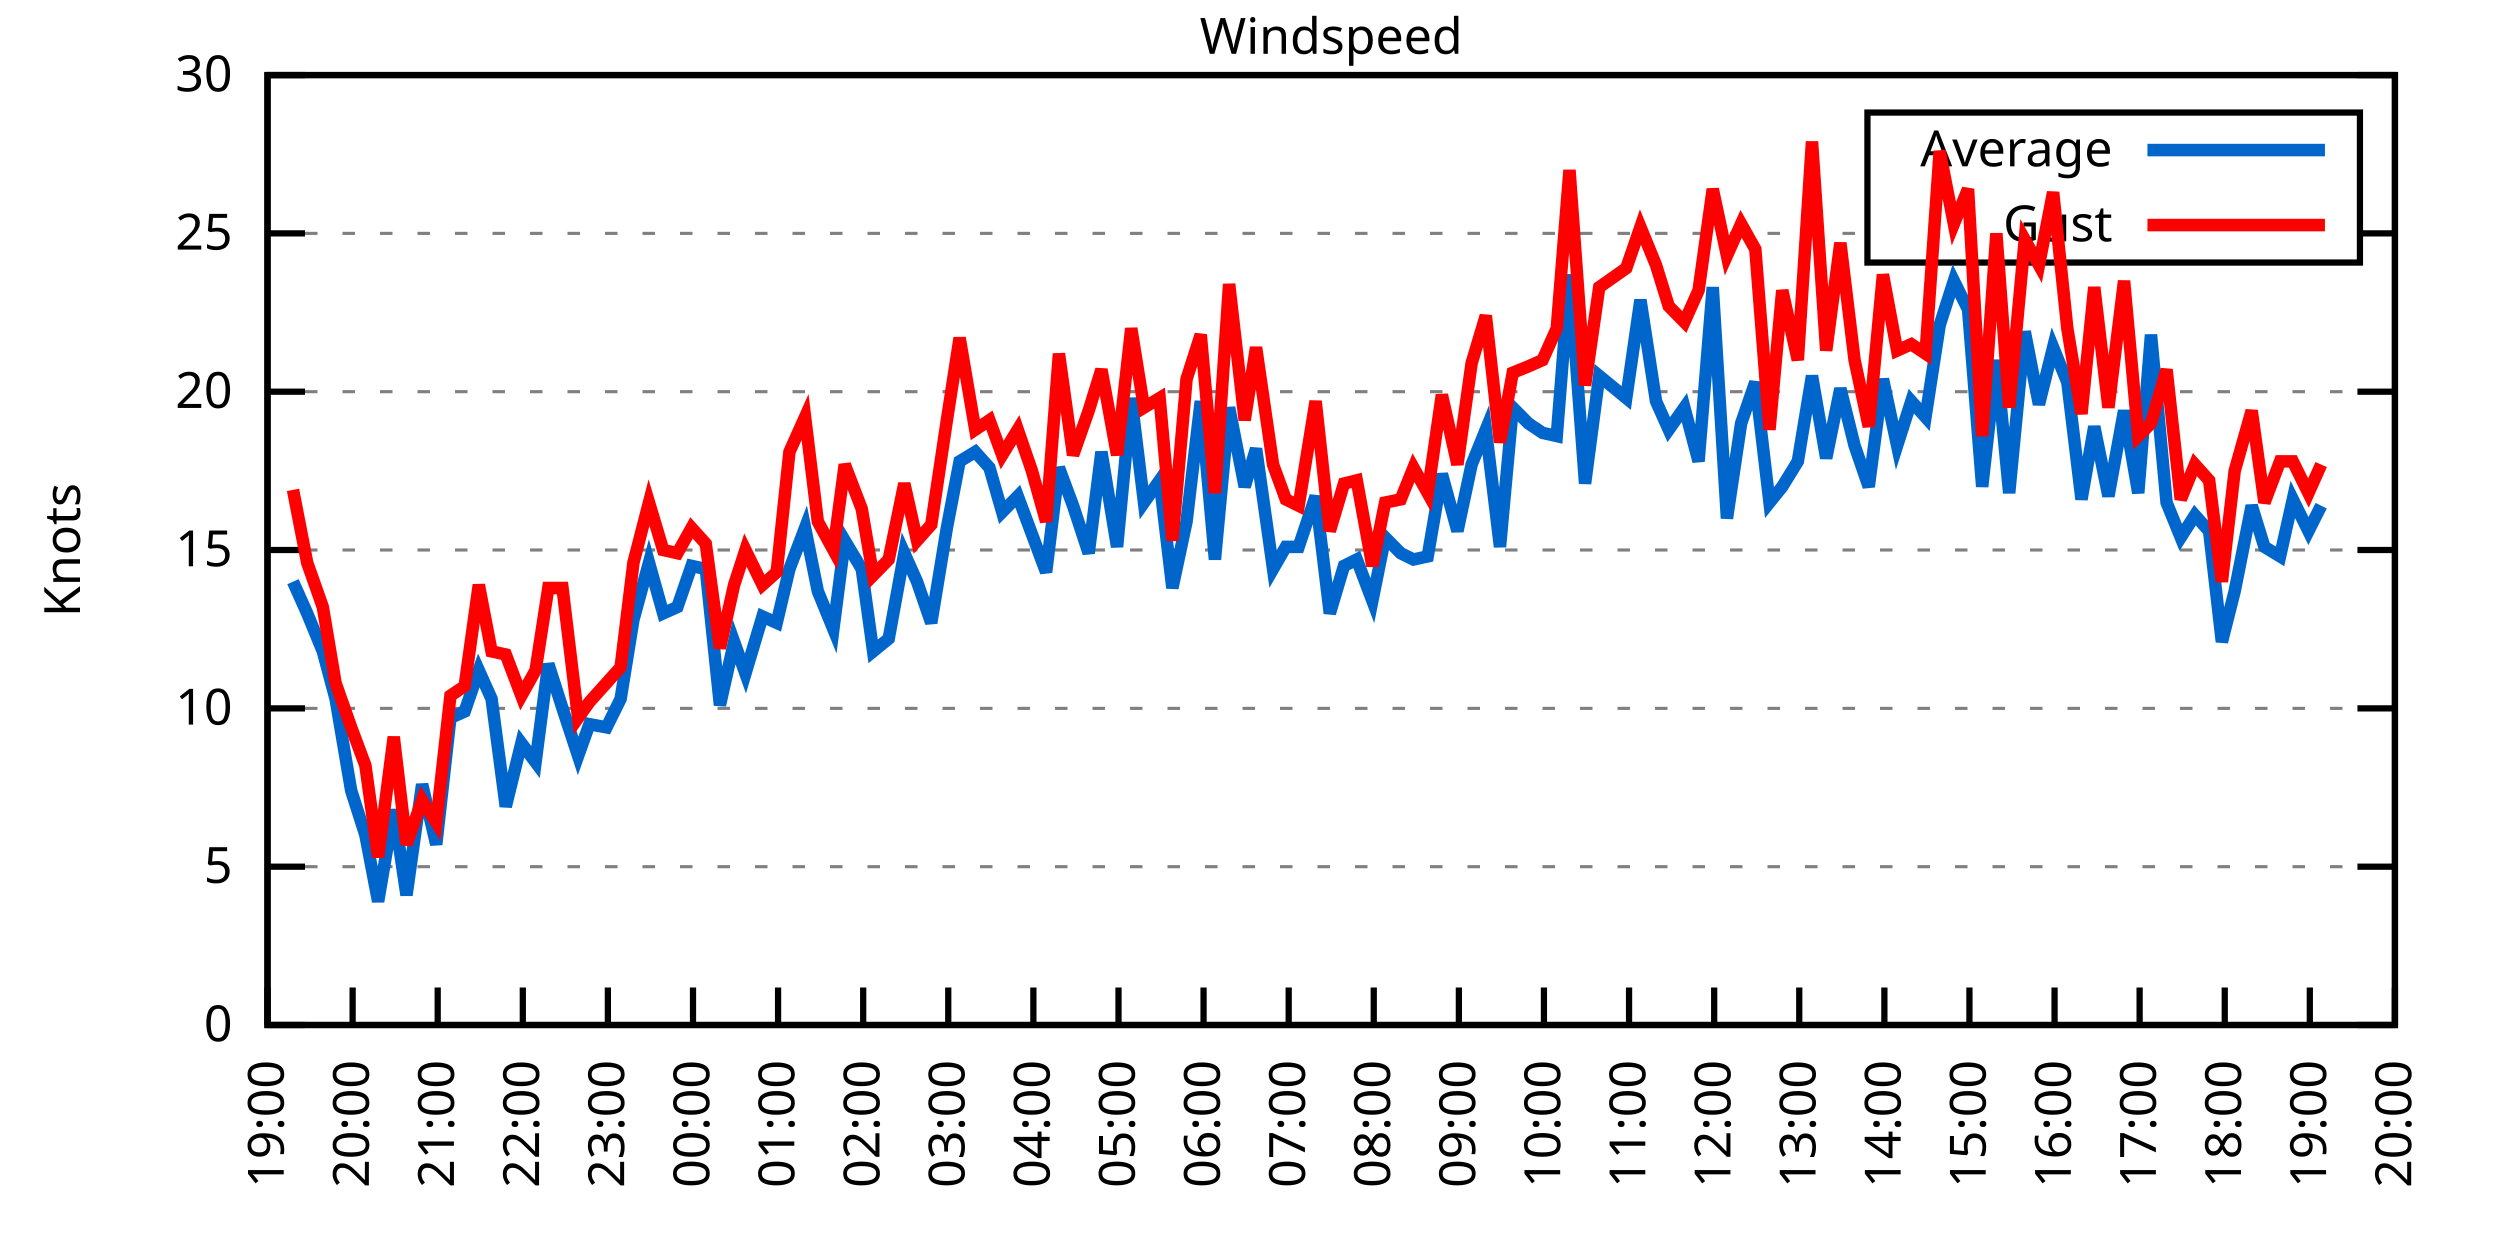
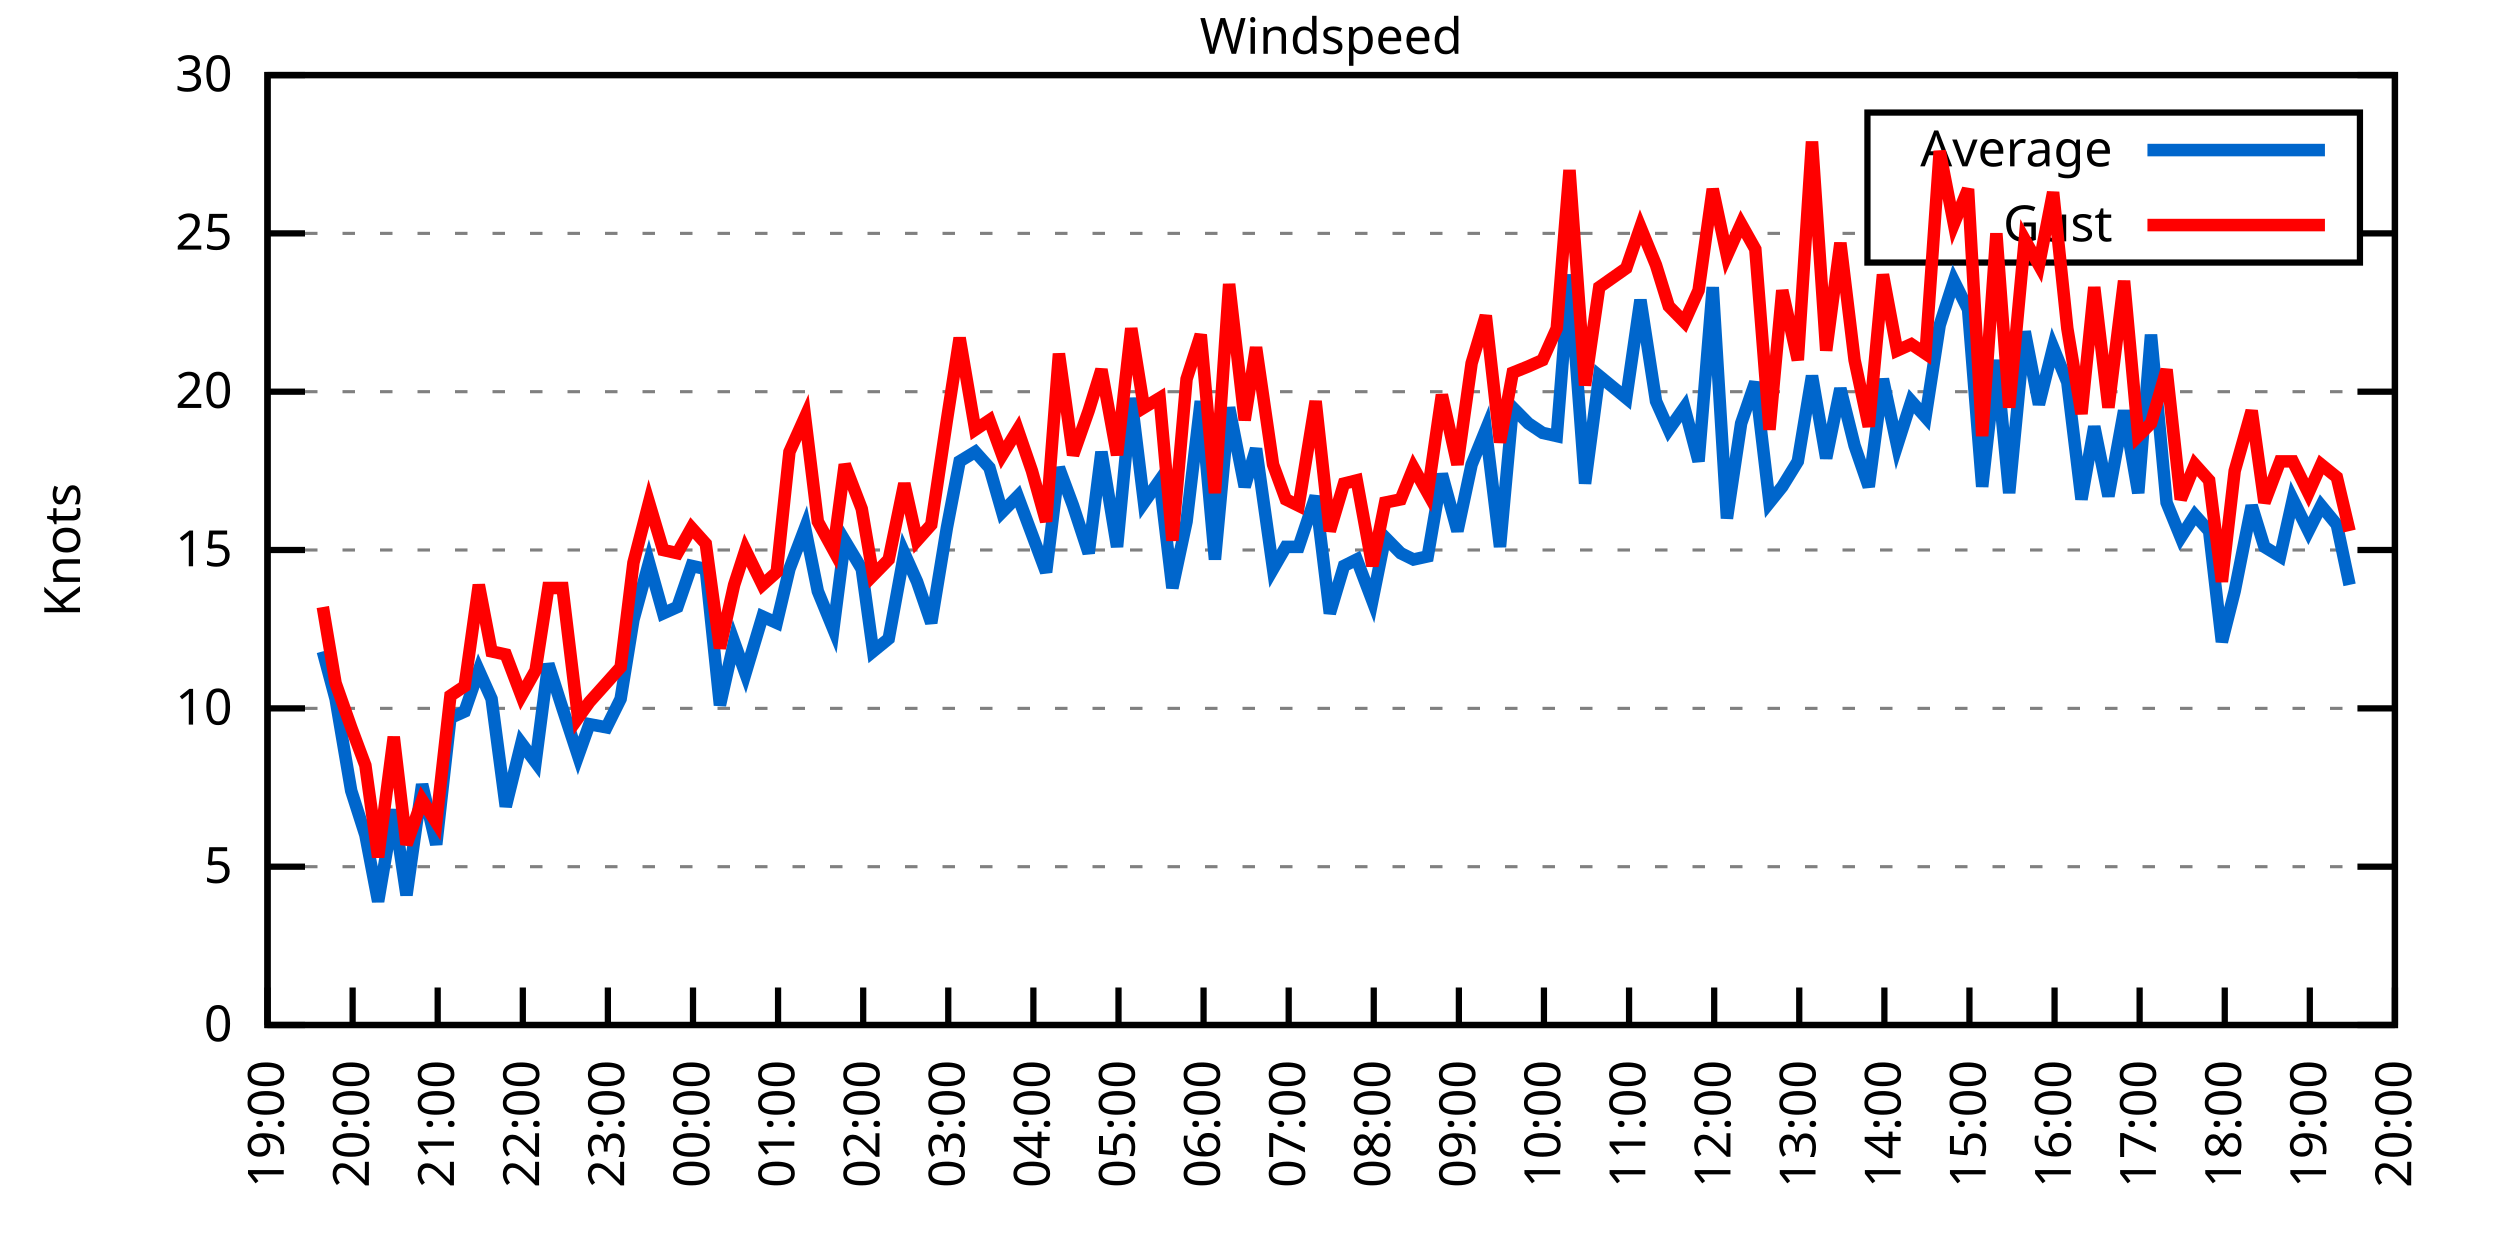
<svg xmlns="http://www.w3.org/2000/svg" xmlns:xlink="http://www.w3.org/1999/xlink" width="400" height="200" viewBox="0 0 400 200">
  <g id="gnuplot_canvas">
    <rect x="0" y="0" width="400" height="200" fill="none" />
    <defs>
      <circle id="gpDot" r="0.5" stroke-width="0.5" stroke="currentColor" />
      <path id="gpPt0" stroke-width="0.333" stroke="currentColor" d="M-1,0 h2 M0,-1 v2" />
      <path id="gpPt1" stroke-width="0.333" stroke="currentColor" d="M-1,-1 L1,1 M1,-1 L-1,1" />
      <path id="gpPt2" stroke-width="0.333" stroke="currentColor" d="M-1,0 L1,0 M0,-1 L0,1 M-1,-1 L1,1 M-1,1 L1,-1" />
      <rect id="gpPt3" stroke-width="0.333" stroke="currentColor" x="-1" y="-1" width="2" height="2" />
      <rect id="gpPt4" stroke-width="0.333" stroke="currentColor" fill="currentColor" x="-1" y="-1" width="2" height="2" />
      <circle id="gpPt5" stroke-width="0.333" stroke="currentColor" cx="0" cy="0" r="1" />
      <use xlink:href="#gpPt5" id="gpPt6" fill="currentColor" stroke="none" />
      <path id="gpPt7" stroke-width="0.333" stroke="currentColor" d="M0,-1.33 L-1.33,0.67 L1.33,0.67 z" />
      <use xlink:href="#gpPt7" id="gpPt8" fill="currentColor" stroke="none" />
      <use xlink:href="#gpPt7" id="gpPt9" stroke="currentColor" transform="rotate(180)" />
      <use xlink:href="#gpPt9" id="gpPt10" fill="currentColor" stroke="none" />
      <use xlink:href="#gpPt3" id="gpPt11" stroke="currentColor" transform="rotate(45)" />
      <use xlink:href="#gpPt11" id="gpPt12" fill="currentColor" stroke="none" />
      <path id="gpPt13" stroke-width="0.333" stroke="currentColor" d="M0,1.330 L1.265,0.411 L0.782,-1.067 L-0.782,-1.076 L-1.265,0.411 z" />
      <use xlink:href="#gpPt13" id="gpPt14" fill="currentColor" stroke="none" />
      <filter id="textbox" filterUnits="objectBoundingBox" x="0" y="0" height="1" width="1">
        <feFlood flood-color="white" flood-opacity="1" result="bgnd" />
        <feComposite in="SourceGraphic" in2="bgnd" operator="atop" />
      </filter>
      <filter id="greybox" filterUnits="objectBoundingBox" x="0" y="0" height="1" width="1">
        <feFlood flood-color="lightgrey" flood-opacity="1" result="grey" />
        <feComposite in="SourceGraphic" in2="grey" operator="atop" />
      </filter>
    </defs>
    <g fill="none" color="white" stroke="currentColor" stroke-width="1.00" stroke-linecap="butt" stroke-linejoin="miter">
</g>
    <g fill="none" color="black" stroke="currentColor" stroke-width="1.00" stroke-linecap="butt" stroke-linejoin="miter">
      <g stroke="none" shape-rendering="crispEdges">
        <polygon fill="rgb(255, 255, 255)" points="42.80,164.00 383.18,164.00 383.18,12.02 42.80,12.02 " />
      </g>
    </g>
    <g fill="none" color="black" stroke="currentColor" stroke-width="1.00" stroke-linecap="butt" stroke-linejoin="miter">
</g>
    <g fill="none" color="black" stroke="black" stroke-width="0.50" stroke-linecap="butt" stroke-linejoin="miter">
</g>
    <g fill="none" color="gray" stroke="currentColor" stroke-width="0.50" stroke-linecap="butt" stroke-linejoin="miter">
      <path stroke="gray" stroke-dasharray="2,4" class="gridline" d="M42.80,164.00 L383.19,164.00  " />
    </g>
    <g fill="none" color="gray" stroke="gray" stroke-width="1.00" stroke-linecap="butt" stroke-linejoin="miter">
</g>
    <g fill="none" color="black" stroke="currentColor" stroke-width="1.00" stroke-linecap="butt" stroke-linejoin="miter">
      <path stroke="black" d="M42.80,164.00 L48.80,164.00 M383.19,164.00 L377.19,164.00  " />
      <g transform="translate(37.20,166.60)" stroke="none" fill="black" font-family="Sans" font-size="8.00" text-anchor="end">
        <text>
          <tspan font-family="Sans"> 0</tspan>
        </text>
      </g>
    </g>
    <g fill="none" color="black" stroke="currentColor" stroke-width="1.00" stroke-linecap="butt" stroke-linejoin="miter">
</g>
    <g fill="none" color="black" stroke="black" stroke-width="0.50" stroke-linecap="butt" stroke-linejoin="miter">
</g>
    <g fill="none" color="gray" stroke="currentColor" stroke-width="0.50" stroke-linecap="butt" stroke-linejoin="miter">
      <path stroke="gray" stroke-dasharray="2,4" class="gridline" d="M42.80,138.67 L383.19,138.67  " />
    </g>
    <g fill="none" color="gray" stroke="gray" stroke-width="1.00" stroke-linecap="butt" stroke-linejoin="miter">
</g>
    <g fill="none" color="black" stroke="currentColor" stroke-width="1.00" stroke-linecap="butt" stroke-linejoin="miter">
      <path stroke="black" d="M42.80,138.67 L48.80,138.67 M383.19,138.67 L377.19,138.67  " />
      <g transform="translate(37.20,141.27)" stroke="none" fill="black" font-family="Sans" font-size="8.00" text-anchor="end">
        <text>
          <tspan font-family="Sans"> 5</tspan>
        </text>
      </g>
    </g>
    <g fill="none" color="black" stroke="currentColor" stroke-width="1.00" stroke-linecap="butt" stroke-linejoin="miter">
</g>
    <g fill="none" color="black" stroke="black" stroke-width="0.50" stroke-linecap="butt" stroke-linejoin="miter">
</g>
    <g fill="none" color="gray" stroke="currentColor" stroke-width="0.50" stroke-linecap="butt" stroke-linejoin="miter">
      <path stroke="gray" stroke-dasharray="2,4" class="gridline" d="M42.80,113.34 L383.19,113.34  " />
    </g>
    <g fill="none" color="gray" stroke="gray" stroke-width="1.00" stroke-linecap="butt" stroke-linejoin="miter">
</g>
    <g fill="none" color="black" stroke="currentColor" stroke-width="1.00" stroke-linecap="butt" stroke-linejoin="miter">
      <path stroke="black" d="M42.80,113.34 L48.80,113.34 M383.19,113.34 L377.19,113.34  " />
      <g transform="translate(37.20,115.94)" stroke="none" fill="black" font-family="Sans" font-size="8.00" text-anchor="end">
        <text>
          <tspan font-family="Sans"> 10</tspan>
        </text>
      </g>
    </g>
    <g fill="none" color="black" stroke="currentColor" stroke-width="1.00" stroke-linecap="butt" stroke-linejoin="miter">
</g>
    <g fill="none" color="black" stroke="black" stroke-width="0.50" stroke-linecap="butt" stroke-linejoin="miter">
</g>
    <g fill="none" color="gray" stroke="currentColor" stroke-width="0.50" stroke-linecap="butt" stroke-linejoin="miter">
      <path stroke="gray" stroke-dasharray="2,4" class="gridline" d="M42.80,88.00 L383.19,88.00  " />
    </g>
    <g fill="none" color="gray" stroke="gray" stroke-width="1.00" stroke-linecap="butt" stroke-linejoin="miter">
</g>
    <g fill="none" color="black" stroke="currentColor" stroke-width="1.00" stroke-linecap="butt" stroke-linejoin="miter">
      <path stroke="black" d="M42.80,88.00 L48.80,88.00 M383.19,88.00 L377.19,88.00  " />
      <g transform="translate(37.20,90.60)" stroke="none" fill="black" font-family="Sans" font-size="8.00" text-anchor="end">
        <text>
          <tspan font-family="Sans"> 15</tspan>
        </text>
      </g>
    </g>
    <g fill="none" color="black" stroke="currentColor" stroke-width="1.00" stroke-linecap="butt" stroke-linejoin="miter">
</g>
    <g fill="none" color="black" stroke="black" stroke-width="0.50" stroke-linecap="butt" stroke-linejoin="miter">
</g>
    <g fill="none" color="gray" stroke="currentColor" stroke-width="0.50" stroke-linecap="butt" stroke-linejoin="miter">
      <path stroke="gray" stroke-dasharray="2,4" class="gridline" d="M42.80,62.67 L383.19,62.67  " />
    </g>
    <g fill="none" color="gray" stroke="gray" stroke-width="1.00" stroke-linecap="butt" stroke-linejoin="miter">
</g>
    <g fill="none" color="black" stroke="currentColor" stroke-width="1.00" stroke-linecap="butt" stroke-linejoin="miter">
      <path stroke="black" d="M42.80,62.67 L48.80,62.67 M383.19,62.67 L377.19,62.67  " />
      <g transform="translate(37.20,65.27)" stroke="none" fill="black" font-family="Sans" font-size="8.00" text-anchor="end">
        <text>
          <tspan font-family="Sans"> 20</tspan>
        </text>
      </g>
    </g>
    <g fill="none" color="black" stroke="currentColor" stroke-width="1.00" stroke-linecap="butt" stroke-linejoin="miter">
</g>
    <g fill="none" color="black" stroke="black" stroke-width="0.50" stroke-linecap="butt" stroke-linejoin="miter">
</g>
    <g fill="none" color="gray" stroke="currentColor" stroke-width="0.50" stroke-linecap="butt" stroke-linejoin="miter">
      <path stroke="gray" stroke-dasharray="2,4" class="gridline" d="M42.80,37.34 L298.79,37.34 M377.59,37.34 L383.19,37.34  " />
    </g>
    <g fill="none" color="gray" stroke="gray" stroke-width="1.00" stroke-linecap="butt" stroke-linejoin="miter">
</g>
    <g fill="none" color="black" stroke="currentColor" stroke-width="1.00" stroke-linecap="butt" stroke-linejoin="miter">
      <path stroke="black" d="M42.80,37.34 L48.80,37.34 M383.19,37.34 L377.19,37.34  " />
      <g transform="translate(37.20,39.94)" stroke="none" fill="black" font-family="Sans" font-size="8.00" text-anchor="end">
        <text>
          <tspan font-family="Sans"> 25</tspan>
        </text>
      </g>
    </g>
    <g fill="none" color="black" stroke="currentColor" stroke-width="1.00" stroke-linecap="butt" stroke-linejoin="miter">
</g>
    <g fill="none" color="black" stroke="black" stroke-width="0.50" stroke-linecap="butt" stroke-linejoin="miter">
</g>
    <g fill="none" color="gray" stroke="currentColor" stroke-width="0.50" stroke-linecap="butt" stroke-linejoin="miter">
      <path stroke="gray" stroke-dasharray="2,4" class="gridline" d="M42.80,12.01 L383.19,12.01  " />
    </g>
    <g fill="none" color="gray" stroke="gray" stroke-width="1.00" stroke-linecap="butt" stroke-linejoin="miter">
</g>
    <g fill="none" color="black" stroke="currentColor" stroke-width="1.00" stroke-linecap="butt" stroke-linejoin="miter">
      <path stroke="black" d="M42.80,12.01 L48.80,12.01 M383.19,12.01 L377.19,12.01  " />
      <g transform="translate(37.20,14.61)" stroke="none" fill="black" font-family="Sans" font-size="8.00" text-anchor="end">
        <text>
          <tspan font-family="Sans"> 30</tspan>
        </text>
      </g>
    </g>
    <g fill="none" color="black" stroke="currentColor" stroke-width="1.00" stroke-linecap="butt" stroke-linejoin="miter">
      <path stroke="black" d="M42.80,164.00 L42.80,158.00  " />
      <g transform="translate(45.40,169.60) rotate(270.00)" stroke="none" fill="black" font-family="Sans" font-size="8.00" text-anchor="end">
        <text>
          <tspan font-family="Sans">19:00</tspan>
        </text>
      </g>
    </g>
    <g fill="none" color="black" stroke="currentColor" stroke-width="1.00" stroke-linecap="butt" stroke-linejoin="miter">
      <path stroke="black" d="M56.42,164.00 L56.42,158.00  " />
      <g transform="translate(59.02,169.60) rotate(270.00)" stroke="none" fill="black" font-family="Sans" font-size="8.00" text-anchor="end">
        <text>
          <tspan font-family="Sans">20:00</tspan>
        </text>
      </g>
    </g>
    <g fill="none" color="black" stroke="currentColor" stroke-width="1.00" stroke-linecap="butt" stroke-linejoin="miter">
      <path stroke="black" d="M70.03,164.00 L70.03,158.00  " />
      <g transform="translate(72.63,169.60) rotate(270.00)" stroke="none" fill="black" font-family="Sans" font-size="8.00" text-anchor="end">
        <text>
          <tspan font-family="Sans">21:00</tspan>
        </text>
      </g>
    </g>
    <g fill="none" color="black" stroke="currentColor" stroke-width="1.00" stroke-linecap="butt" stroke-linejoin="miter">
      <path stroke="black" d="M83.65,164.00 L83.65,158.00  " />
      <g transform="translate(86.25,169.60) rotate(270.00)" stroke="none" fill="black" font-family="Sans" font-size="8.00" text-anchor="end">
        <text>
          <tspan font-family="Sans">22:00</tspan>
        </text>
      </g>
    </g>
    <g fill="none" color="black" stroke="currentColor" stroke-width="1.00" stroke-linecap="butt" stroke-linejoin="miter">
      <path stroke="black" d="M97.26,164.00 L97.26,158.00  " />
      <g transform="translate(99.86,169.60) rotate(270.00)" stroke="none" fill="black" font-family="Sans" font-size="8.00" text-anchor="end">
        <text>
          <tspan font-family="Sans">23:00</tspan>
        </text>
      </g>
    </g>
    <g fill="none" color="black" stroke="currentColor" stroke-width="1.00" stroke-linecap="butt" stroke-linejoin="miter">
      <path stroke="black" d="M110.88,164.00 L110.88,158.00  " />
      <g transform="translate(113.48,169.60) rotate(270.00)" stroke="none" fill="black" font-family="Sans" font-size="8.00" text-anchor="end">
        <text>
          <tspan font-family="Sans">00:00</tspan>
        </text>
      </g>
    </g>
    <g fill="none" color="black" stroke="currentColor" stroke-width="1.00" stroke-linecap="butt" stroke-linejoin="miter">
      <path stroke="black" d="M124.49,164.00 L124.49,158.00  " />
      <g transform="translate(127.09,169.60) rotate(270.00)" stroke="none" fill="black" font-family="Sans" font-size="8.00" text-anchor="end">
        <text>
          <tspan font-family="Sans">01:00</tspan>
        </text>
      </g>
    </g>
    <g fill="none" color="black" stroke="currentColor" stroke-width="1.00" stroke-linecap="butt" stroke-linejoin="miter">
      <path stroke="black" d="M138.11,164.00 L138.11,158.00  " />
      <g transform="translate(140.71,169.60) rotate(270.00)" stroke="none" fill="black" font-family="Sans" font-size="8.00" text-anchor="end">
        <text>
          <tspan font-family="Sans">02:00</tspan>
        </text>
      </g>
    </g>
    <g fill="none" color="black" stroke="currentColor" stroke-width="1.00" stroke-linecap="butt" stroke-linejoin="miter">
      <path stroke="black" d="M151.72,164.00 L151.72,158.00  " />
      <g transform="translate(154.32,169.60) rotate(270.00)" stroke="none" fill="black" font-family="Sans" font-size="8.00" text-anchor="end">
        <text>
          <tspan font-family="Sans">03:00</tspan>
        </text>
      </g>
    </g>
    <g fill="none" color="black" stroke="currentColor" stroke-width="1.00" stroke-linecap="butt" stroke-linejoin="miter">
      <path stroke="black" d="M165.34,164.00 L165.34,158.00  " />
      <g transform="translate(167.94,169.60) rotate(270.00)" stroke="none" fill="black" font-family="Sans" font-size="8.00" text-anchor="end">
        <text>
          <tspan font-family="Sans">04:00</tspan>
        </text>
      </g>
    </g>
    <g fill="none" color="black" stroke="currentColor" stroke-width="1.00" stroke-linecap="butt" stroke-linejoin="miter">
      <path stroke="black" d="M178.96,164.00 L178.96,158.00  " />
      <g transform="translate(181.56,169.60) rotate(270.00)" stroke="none" fill="black" font-family="Sans" font-size="8.00" text-anchor="end">
        <text>
          <tspan font-family="Sans">05:00</tspan>
        </text>
      </g>
    </g>
    <g fill="none" color="black" stroke="currentColor" stroke-width="1.00" stroke-linecap="butt" stroke-linejoin="miter">
      <path stroke="black" d="M192.57,164.00 L192.57,158.00  " />
      <g transform="translate(195.17,169.60) rotate(270.00)" stroke="none" fill="black" font-family="Sans" font-size="8.00" text-anchor="end">
        <text>
          <tspan font-family="Sans">06:00</tspan>
        </text>
      </g>
    </g>
    <g fill="none" color="black" stroke="currentColor" stroke-width="1.00" stroke-linecap="butt" stroke-linejoin="miter">
      <path stroke="black" d="M206.19,164.00 L206.19,158.00  " />
      <g transform="translate(208.79,169.60) rotate(270.00)" stroke="none" fill="black" font-family="Sans" font-size="8.00" text-anchor="end">
        <text>
          <tspan font-family="Sans">07:00</tspan>
        </text>
      </g>
    </g>
    <g fill="none" color="black" stroke="currentColor" stroke-width="1.00" stroke-linecap="butt" stroke-linejoin="miter">
      <path stroke="black" d="M219.80,164.00 L219.80,158.00  " />
      <g transform="translate(222.40,169.60) rotate(270.00)" stroke="none" fill="black" font-family="Sans" font-size="8.00" text-anchor="end">
        <text>
          <tspan font-family="Sans">08:00</tspan>
        </text>
      </g>
    </g>
    <g fill="none" color="black" stroke="currentColor" stroke-width="1.00" stroke-linecap="butt" stroke-linejoin="miter">
      <path stroke="black" d="M233.42,164.00 L233.42,158.00  " />
      <g transform="translate(236.02,169.60) rotate(270.00)" stroke="none" fill="black" font-family="Sans" font-size="8.00" text-anchor="end">
        <text>
          <tspan font-family="Sans">09:00</tspan>
        </text>
      </g>
    </g>
    <g fill="none" color="black" stroke="currentColor" stroke-width="1.00" stroke-linecap="butt" stroke-linejoin="miter">
      <path stroke="black" d="M247.03,164.00 L247.03,158.00  " />
      <g transform="translate(249.63,169.60) rotate(270.00)" stroke="none" fill="black" font-family="Sans" font-size="8.00" text-anchor="end">
        <text>
          <tspan font-family="Sans">10:00</tspan>
        </text>
      </g>
    </g>
    <g fill="none" color="black" stroke="currentColor" stroke-width="1.00" stroke-linecap="butt" stroke-linejoin="miter">
      <path stroke="black" d="M260.65,164.00 L260.65,158.00  " />
      <g transform="translate(263.25,169.60) rotate(270.00)" stroke="none" fill="black" font-family="Sans" font-size="8.00" text-anchor="end">
        <text>
          <tspan font-family="Sans">11:00</tspan>
        </text>
      </g>
    </g>
    <g fill="none" color="black" stroke="currentColor" stroke-width="1.00" stroke-linecap="butt" stroke-linejoin="miter">
      <path stroke="black" d="M274.27,164.00 L274.27,158.00  " />
      <g transform="translate(276.87,169.60) rotate(270.00)" stroke="none" fill="black" font-family="Sans" font-size="8.00" text-anchor="end">
        <text>
          <tspan font-family="Sans">12:00</tspan>
        </text>
      </g>
    </g>
    <g fill="none" color="black" stroke="currentColor" stroke-width="1.00" stroke-linecap="butt" stroke-linejoin="miter">
      <path stroke="black" d="M287.88,164.00 L287.88,158.00  " />
      <g transform="translate(290.48,169.60) rotate(270.00)" stroke="none" fill="black" font-family="Sans" font-size="8.00" text-anchor="end">
        <text>
          <tspan font-family="Sans">13:00</tspan>
        </text>
      </g>
    </g>
    <g fill="none" color="black" stroke="currentColor" stroke-width="1.00" stroke-linecap="butt" stroke-linejoin="miter">
      <path stroke="black" d="M301.50,164.00 L301.50,158.00  " />
      <g transform="translate(304.10,169.60) rotate(270.00)" stroke="none" fill="black" font-family="Sans" font-size="8.00" text-anchor="end">
        <text>
          <tspan font-family="Sans">14:00</tspan>
        </text>
      </g>
    </g>
    <g fill="none" color="black" stroke="currentColor" stroke-width="1.00" stroke-linecap="butt" stroke-linejoin="miter">
      <path stroke="black" d="M315.11,164.00 L315.11,158.00  " />
      <g transform="translate(317.71,169.60) rotate(270.00)" stroke="none" fill="black" font-family="Sans" font-size="8.00" text-anchor="end">
        <text>
          <tspan font-family="Sans">15:00</tspan>
        </text>
      </g>
    </g>
    <g fill="none" color="black" stroke="currentColor" stroke-width="1.00" stroke-linecap="butt" stroke-linejoin="miter">
      <path stroke="black" d="M328.73,164.00 L328.73,158.00  " />
      <g transform="translate(331.33,169.60) rotate(270.00)" stroke="none" fill="black" font-family="Sans" font-size="8.00" text-anchor="end">
        <text>
          <tspan font-family="Sans">16:00</tspan>
        </text>
      </g>
    </g>
    <g fill="none" color="black" stroke="currentColor" stroke-width="1.00" stroke-linecap="butt" stroke-linejoin="miter">
      <path stroke="black" d="M342.34,164.00 L342.34,158.00  " />
      <g transform="translate(344.94,169.60) rotate(270.00)" stroke="none" fill="black" font-family="Sans" font-size="8.00" text-anchor="end">
        <text>
          <tspan font-family="Sans">17:00</tspan>
        </text>
      </g>
    </g>
    <g fill="none" color="black" stroke="currentColor" stroke-width="1.00" stroke-linecap="butt" stroke-linejoin="miter">
      <path stroke="black" d="M355.96,164.00 L355.96,158.00  " />
      <g transform="translate(358.56,169.60) rotate(270.00)" stroke="none" fill="black" font-family="Sans" font-size="8.00" text-anchor="end">
        <text>
          <tspan font-family="Sans">18:00</tspan>
        </text>
      </g>
    </g>
    <g fill="none" color="black" stroke="currentColor" stroke-width="1.00" stroke-linecap="butt" stroke-linejoin="miter">
      <path stroke="black" d="M369.57,164.00 L369.57,158.00  " />
      <g transform="translate(372.17,169.60) rotate(270.00)" stroke="none" fill="black" font-family="Sans" font-size="8.00" text-anchor="end">
        <text>
          <tspan font-family="Sans">19:00</tspan>
        </text>
      </g>
    </g>
    <g fill="none" color="black" stroke="currentColor" stroke-width="1.00" stroke-linecap="butt" stroke-linejoin="miter">
      <path stroke="black" d="M383.19,164.00 L383.19,158.00  " />
      <g transform="translate(385.79,169.60) rotate(270.00)" stroke="none" fill="black" font-family="Sans" font-size="8.00" text-anchor="end">
        <text>
          <tspan font-family="Sans">20:00</tspan>
        </text>
      </g>
    </g>
    <g fill="none" color="black" stroke="currentColor" stroke-width="1.00" stroke-linecap="butt" stroke-linejoin="miter">
</g>
    <g fill="none" color="black" stroke="currentColor" stroke-width="1.00" stroke-linecap="butt" stroke-linejoin="miter">
      <path stroke="black" d="M42.80,12.01 L42.80,164.00 L383.19,164.00 L383.19,12.01 L42.80,12.01 Z  " />
    </g>
    <g fill="none" color="black" stroke="currentColor" stroke-width="1.00" stroke-linecap="butt" stroke-linejoin="miter">
</g>
    <g fill="none" color="black" stroke="currentColor" stroke-width="1.00" stroke-linecap="butt" stroke-linejoin="miter">
      <path stroke="black" d="M298.79,42.01 L298.79,18.01 L377.59,18.01 L377.59,42.01 L298.79,42.01 Z  " />
    </g>
    <g id="Windspeed_plot_1">
      <g fill="none" color="white" stroke="black" stroke-width="2.00" stroke-linecap="butt" stroke-linejoin="miter">
</g>
      <g fill="none" color="black" stroke="currentColor" stroke-width="2.00" stroke-linecap="butt" stroke-linejoin="miter">
        <g transform="translate(337.99,26.61)" stroke="none" fill="black" font-family="Sans" font-size="8.00" text-anchor="end">
          <text>
            <tspan font-family="Sans">Average</tspan>
          </text>
        </g>
      </g>
      <g fill="none" color="black" stroke="currentColor" stroke-width="2.00" stroke-linecap="butt" stroke-linejoin="miter">
-         <path stroke="rgb(  0, 102, 204)" d="M343.59,24.01 L371.99,24.01 M46.88,93.07 L49.15,98.14 L51.65,104.22 L53.69,111.82 L56.19,126.51 L58.46,133.60   L60.50,144.24 L63.00,129.55 L65.04,143.23 L67.54,125.50 L69.80,135.12 L72.07,114.86 L74.34,113.84 L76.61,107.26   L78.65,111.82 L80.92,129.04 L83.42,118.91 L85.69,121.95 L87.73,106.24 L90.00,113.34 L92.50,120.94 L94.31,115.87   L97.04,116.38 L99.30,111.82 L101.35,99.15 L103.84,90.03 L106.11,98.14 L108.38,97.12 L110.65,90.54 L112.92,91.04   L115.19,112.83 L117.46,102.70 L119.27,107.76 L122.00,98.64 L124.27,99.66 L126.31,91.04 L128.81,84.46 L130.85,94.59   L133.34,100.67 L135.16,86.49 L137.88,91.04 L139.70,104.22 L142.19,102.19 L144.69,88.51 L146.73,93.07 L149.00,99.66   L151.50,84.46 L153.54,73.82 L156.04,72.30 L158.31,74.83 L160.35,81.93 L162.84,79.39 L165.11,85.47 L167.38,91.55   L169.43,74.83 L171.69,80.91 L174.19,88.51 L176.23,72.30 L178.73,87.50 L181.00,63.69 L183.04,80.41 L185.54,76.86   L187.58,94.08 L189.85,83.45 L192.12,64.19 L194.39,89.52 L196.66,65.21 L199.15,77.87 L200.97,71.79 L203.69,91.04   L205.73,87.50 L207.78,87.50 L210.50,79.39 L212.77,98.14 L215.04,90.54 L217.08,89.52 L219.58,96.11 L221.62,85.98   L224.11,88.51 L226.16,89.52 L228.43,89.02 L230.70,75.85 L233.19,84.97 L235.46,74.33 L237.73,68.75 L240.00,87.50   L242.04,65.21 L244.54,67.74 L246.81,69.26 L249.08,69.77 L251.12,43.93 L253.61,77.37 L255.88,60.14 L260.20,63.69   L262.47,47.98 L264.96,64.19 L267.00,68.75 L269.50,65.21 L271.77,73.82 L274.04,45.95 L276.31,82.94 L278.58,67.74   L280.85,61.15 L283.12,80.41 L285.16,77.87 L287.65,73.82 L289.92,60.14 L292.19,73.31 L294.46,62.17 L296.73,71.29   L299.00,77.87 L301.27,60.65 L303.54,71.29 L305.81,64.19 L308.08,66.73 L310.35,52.03 L312.62,44.94 L314.89,49.50   L317.15,77.87 L319.42,57.61 L321.47,78.89 L323.96,53.05 L326.23,64.70 L328.50,55.58 L330.77,61.15 L333.04,79.90   L335.08,68.25 L337.35,79.39 L339.85,65.71 L342.12,78.89 L344.16,53.55 L346.65,80.41 L348.92,85.98 L351.19,82.43   L353.46,84.97 L355.50,102.70 L357.55,94.59 L360.27,80.91 L362.31,87.50 L364.81,89.02 L366.85,79.90 L369.35,84.97   L371.39,80.91  " />
+         <path stroke="rgb(  0, 102, 204)" d="M343.59,24.01 L371.99,24.01 M51.65,104.22 L53.69,111.82 L56.19,126.51 L58.46,133.60 L60.50,144.24 L63.00,129.55   L65.04,143.23 L67.54,125.50 L69.80,135.12 L72.07,114.86 L74.34,113.84 L76.61,107.26 L78.65,111.82 L80.92,129.04   L83.42,118.91 L85.69,121.95 L87.73,106.24 L90.00,113.34 L92.50,120.94 L94.31,115.87 L97.04,116.38 L99.30,111.82   L101.35,99.15 L103.84,90.03 L106.11,98.14 L108.38,97.12 L110.65,90.54 L112.92,91.04 L115.19,112.83 L117.46,102.70   L119.27,107.76 L122.00,98.64 L124.27,99.66 L126.31,91.04 L128.81,84.46 L130.85,94.59 L133.34,100.67 L135.16,86.49   L137.88,91.04 L139.70,104.22 L142.19,102.19 L144.69,88.51 L146.73,93.07 L149.00,99.66 L151.50,84.46 L153.54,73.82   L156.04,72.30 L158.31,74.83 L160.35,81.93 L162.84,79.39 L165.11,85.47 L167.38,91.55 L169.43,74.83 L171.69,80.91   L174.19,88.51 L176.23,72.30 L178.73,87.50 L181.00,63.69 L183.04,80.41 L185.54,76.86 L187.58,94.08 L189.85,83.45   L192.12,64.19 L194.39,89.52 L196.66,65.21 L199.15,77.87 L200.97,71.79 L203.69,91.04 L205.73,87.50 L207.78,87.50   L210.50,79.39 L212.77,98.14 L215.04,90.54 L217.08,89.52 L219.58,96.11 L221.62,85.98 L224.11,88.51 L226.16,89.52   L228.43,89.02 L230.70,75.85 L233.19,84.97 L235.46,74.33 L237.73,68.75 L240.00,87.50 L242.04,65.21 L244.54,67.74   L246.81,69.26 L249.08,69.77 L251.12,43.93 L253.61,77.37 L255.88,60.14 L260.20,63.69 L262.47,47.98 L264.96,64.19   L267.00,68.75 L269.50,65.21 L271.77,73.82 L274.04,45.95 L276.31,82.94 L278.58,67.74 L280.85,61.15 L283.12,80.41   L285.16,77.87 L287.65,73.82 L289.92,60.14 L292.19,73.31 L294.46,62.17 L296.73,71.29 L299.00,77.87 L301.27,60.65   L303.54,71.29 L305.81,64.19 L308.08,66.73 L310.35,52.03 L312.62,44.94 L314.89,49.50 L317.15,77.87 L319.42,57.61   L321.47,78.89 L323.96,53.05 L326.23,64.70 L328.50,55.58 L330.77,61.15 L333.04,79.90 L335.08,68.25 L337.35,79.39   L339.85,65.71 L342.12,78.89 L344.16,53.55 L346.65,80.41 L348.92,85.98 L351.19,82.43 L353.46,84.97 L355.50,102.70   L357.55,94.59 L360.27,80.91 L362.31,87.50 L364.81,89.02 L366.85,79.90 L369.35,84.97 L371.39,80.91 L373.89,83.95   L375.93,93.58  " />
      </g>
    </g>
    <g id="Windspeed_plot_2">
      <g fill="none" color="black" stroke="currentColor" stroke-width="2.00" stroke-linecap="butt" stroke-linejoin="miter">
        <g transform="translate(337.99,38.61)" stroke="none" fill="black" font-family="Sans" font-size="8.00" text-anchor="end">
          <text>
            <tspan font-family="Sans">Gust</tspan>
          </text>
        </g>
      </g>
      <g fill="none" color="black" stroke="currentColor" stroke-width="2.00" stroke-linecap="butt" stroke-linejoin="miter">
-         <path stroke="rgb(255,   0,   0)" d="M343.59,36.01 L371.99,36.01 M46.88,78.38 L49.15,90.03 L51.65,97.12 L53.69,109.28 L56.19,116.38 L58.46,122.46   L60.50,137.15 L63.00,117.90 L65.04,135.12 L67.54,128.03 L69.80,131.58 L72.07,111.31 L74.34,109.79 L76.61,93.58   L78.65,104.22 L80.92,104.72 L83.42,111.31 L85.69,107.26 L87.73,94.08 L90.00,94.08 L92.50,114.86 L94.31,112.32   L97.04,109.28 L99.30,106.75 L101.35,90.03 L103.84,80.41 L106.11,88.00 L108.38,88.51 L110.65,84.46 L112.92,86.99   L115.19,103.71 L117.46,93.58 L119.27,88.00 L122.00,93.58 L124.27,91.55 L126.31,72.30 L128.81,66.73 L130.85,83.45   L133.34,88.00 L135.16,74.33 L137.88,81.42 L139.70,92.06 L142.19,89.52 L144.69,77.37 L146.73,86.49 L149.00,83.95   L151.50,67.23 L153.54,54.06 L156.04,68.75 L158.31,67.23 L160.35,72.81 L162.84,68.75 L165.11,75.34 L167.38,83.45   L169.43,56.59 L171.69,72.81 L174.19,65.71 L176.23,59.13 L178.73,72.81 L181.00,52.54 L183.04,65.21 L185.54,63.69   L187.58,86.49 L189.85,60.65 L192.12,53.55 L194.39,78.89 L196.66,45.45 L199.15,67.23 L200.97,55.58 L203.69,74.33   L205.73,79.90 L207.78,80.91 L210.50,64.19 L212.77,84.97 L215.04,77.37 L217.08,76.86 L219.58,90.54 L221.62,80.41   L224.11,79.90 L226.16,74.83 L228.43,78.89 L230.70,63.18 L233.19,74.33 L235.46,58.11 L237.73,50.51 L240.00,70.78   L242.04,59.63 L244.54,58.62 L246.81,57.61 L249.08,52.54 L251.12,27.21 L253.61,61.66 L255.88,45.95 L260.20,42.91   L262.47,36.33 L264.96,42.41 L267.00,48.99 L269.50,51.53 L271.77,46.46 L274.04,30.25 L276.31,40.89 L278.58,35.82   L280.85,39.87 L283.12,68.75 L285.16,46.46 L287.65,57.61 L289.92,22.65 L292.19,56.09 L294.46,38.86 L296.73,57.61   L299.00,68.25 L301.27,43.93 L303.54,56.09 L305.81,55.07 L308.08,56.59 L310.35,24.17 L312.62,35.82 L314.89,30.25   L317.15,69.77 L319.42,37.34 L321.47,65.21 L323.96,38.35 L326.23,42.41 L328.50,30.76 L330.77,52.54 L333.04,66.22   L335.08,45.95 L337.35,65.21 L339.85,44.94 L342.12,69.77 L344.16,67.74 L346.65,59.13 L348.92,79.90 L351.19,74.33   L353.46,76.86 L355.50,93.07 L357.55,75.34 L360.27,65.71 L362.31,80.41 L364.81,73.82 L366.85,73.82 L369.35,78.89   L371.39,74.33  " />
+         <path stroke="rgb(255,   0,   0)" d="M343.59,36.01 L371.99,36.01 M51.65,97.12 L53.69,109.28 L56.19,116.38 L58.46,122.46 L60.50,137.15 L63.00,117.90   L65.04,135.12 L67.54,128.03 L69.80,131.58 L72.07,111.31 L74.34,109.79 L76.61,93.58 L78.65,104.22 L80.92,104.72   L83.42,111.31 L85.69,107.26 L87.73,94.08 L90.00,94.08 L92.50,114.86 L94.31,112.32 L97.04,109.28 L99.30,106.75   L101.35,90.03 L103.84,80.41 L106.11,88.00 L108.38,88.51 L110.65,84.46 L112.92,86.99 L115.19,103.71 L117.46,93.58   L119.27,88.00 L122.00,93.58 L124.27,91.55 L126.31,72.30 L128.81,66.73 L130.85,83.45 L133.34,88.00 L135.16,74.33   L137.88,81.42 L139.70,92.06 L142.19,89.52 L144.69,77.37 L146.73,86.49 L149.00,83.95 L151.50,67.23 L153.54,54.06   L156.04,68.75 L158.31,67.23 L160.35,72.81 L162.84,68.75 L165.11,75.34 L167.38,83.45 L169.43,56.59 L171.69,72.81   L174.19,65.71 L176.23,59.13 L178.73,72.81 L181.00,52.54 L183.04,65.21 L185.54,63.69 L187.58,86.49 L189.85,60.65   L192.12,53.55 L194.39,78.89 L196.66,45.45 L199.15,67.23 L200.97,55.58 L203.69,74.33 L205.73,79.90 L207.78,80.91   L210.50,64.19 L212.77,84.97 L215.04,77.37 L217.08,76.86 L219.58,90.54 L221.62,80.41 L224.11,79.90 L226.16,74.83   L228.43,78.89 L230.70,63.18 L233.19,74.33 L235.46,58.11 L237.73,50.51 L240.00,70.78 L242.04,59.63 L244.54,58.62   L246.81,57.61 L249.08,52.54 L251.12,27.21 L253.61,61.66 L255.88,45.95 L260.20,42.91 L262.47,36.33 L264.96,42.41   L267.00,48.99 L269.50,51.53 L271.77,46.46 L274.04,30.25 L276.31,40.89 L278.58,35.82 L280.85,39.87 L283.12,68.75   L285.16,46.46 L287.65,57.61 L289.92,22.65 L292.19,56.09 L294.46,38.86 L296.73,57.61 L299.00,68.25 L301.27,43.93   L303.54,56.09 L305.81,55.07 L308.08,56.59 L310.35,24.17 L312.62,35.82 L314.89,30.25 L317.15,69.77 L319.42,37.34   L321.47,65.21 L323.96,38.35 L326.23,42.41 L328.50,30.76 L330.77,52.54 L333.04,66.22 L335.08,45.95 L337.35,65.21   L339.85,44.94 L342.12,69.77 L344.16,67.74 L346.65,59.13 L348.92,79.90 L351.19,74.33 L353.46,76.86 L355.50,93.07   L357.55,75.34 L360.27,65.71 L362.31,80.41 L364.81,73.82 L366.85,73.82 L369.35,78.89 L371.39,74.33 L373.89,76.35   L375.93,84.97  " />
      </g>
    </g>
    <g fill="none" color="black" stroke="currentColor" stroke-width="2.00" stroke-linecap="butt" stroke-linejoin="miter">
</g>
    <g fill="none" color="black" stroke="black" stroke-width="1.00" stroke-linecap="butt" stroke-linejoin="miter">
</g>
    <g fill="none" color="black" stroke="currentColor" stroke-width="1.00" stroke-linecap="butt" stroke-linejoin="miter">
      <path stroke="black" d="M42.80,12.01 L42.80,164.00 L383.19,164.00 L383.19,12.01 L42.80,12.01 Z  " />
      <g transform="translate(12.80,88.01) rotate(270.00)" stroke="none" fill="black" font-family="Sans" font-size="8.00" text-anchor="middle">
        <text>
          <tspan font-family="Sans">Knots</tspan>
        </text>
      </g>
    </g>
    <g fill="none" color="black" stroke="currentColor" stroke-width="1.00" stroke-linecap="butt" stroke-linejoin="miter">
</g>
    <g fill="none" color="black" stroke="currentColor" stroke-width="1.00" stroke-linecap="butt" stroke-linejoin="miter">
      <g transform="translate(212.99,8.61)" stroke="none" fill="black" font-family="Sans" font-size="8.00" text-anchor="middle">
        <text>
          <tspan font-family="Sans">Windspeed</tspan>
        </text>
      </g>
    </g>
    <g fill="none" color="black" stroke="currentColor" stroke-width="1.00" stroke-linecap="butt" stroke-linejoin="miter">
</g>
  </g>
</svg>
